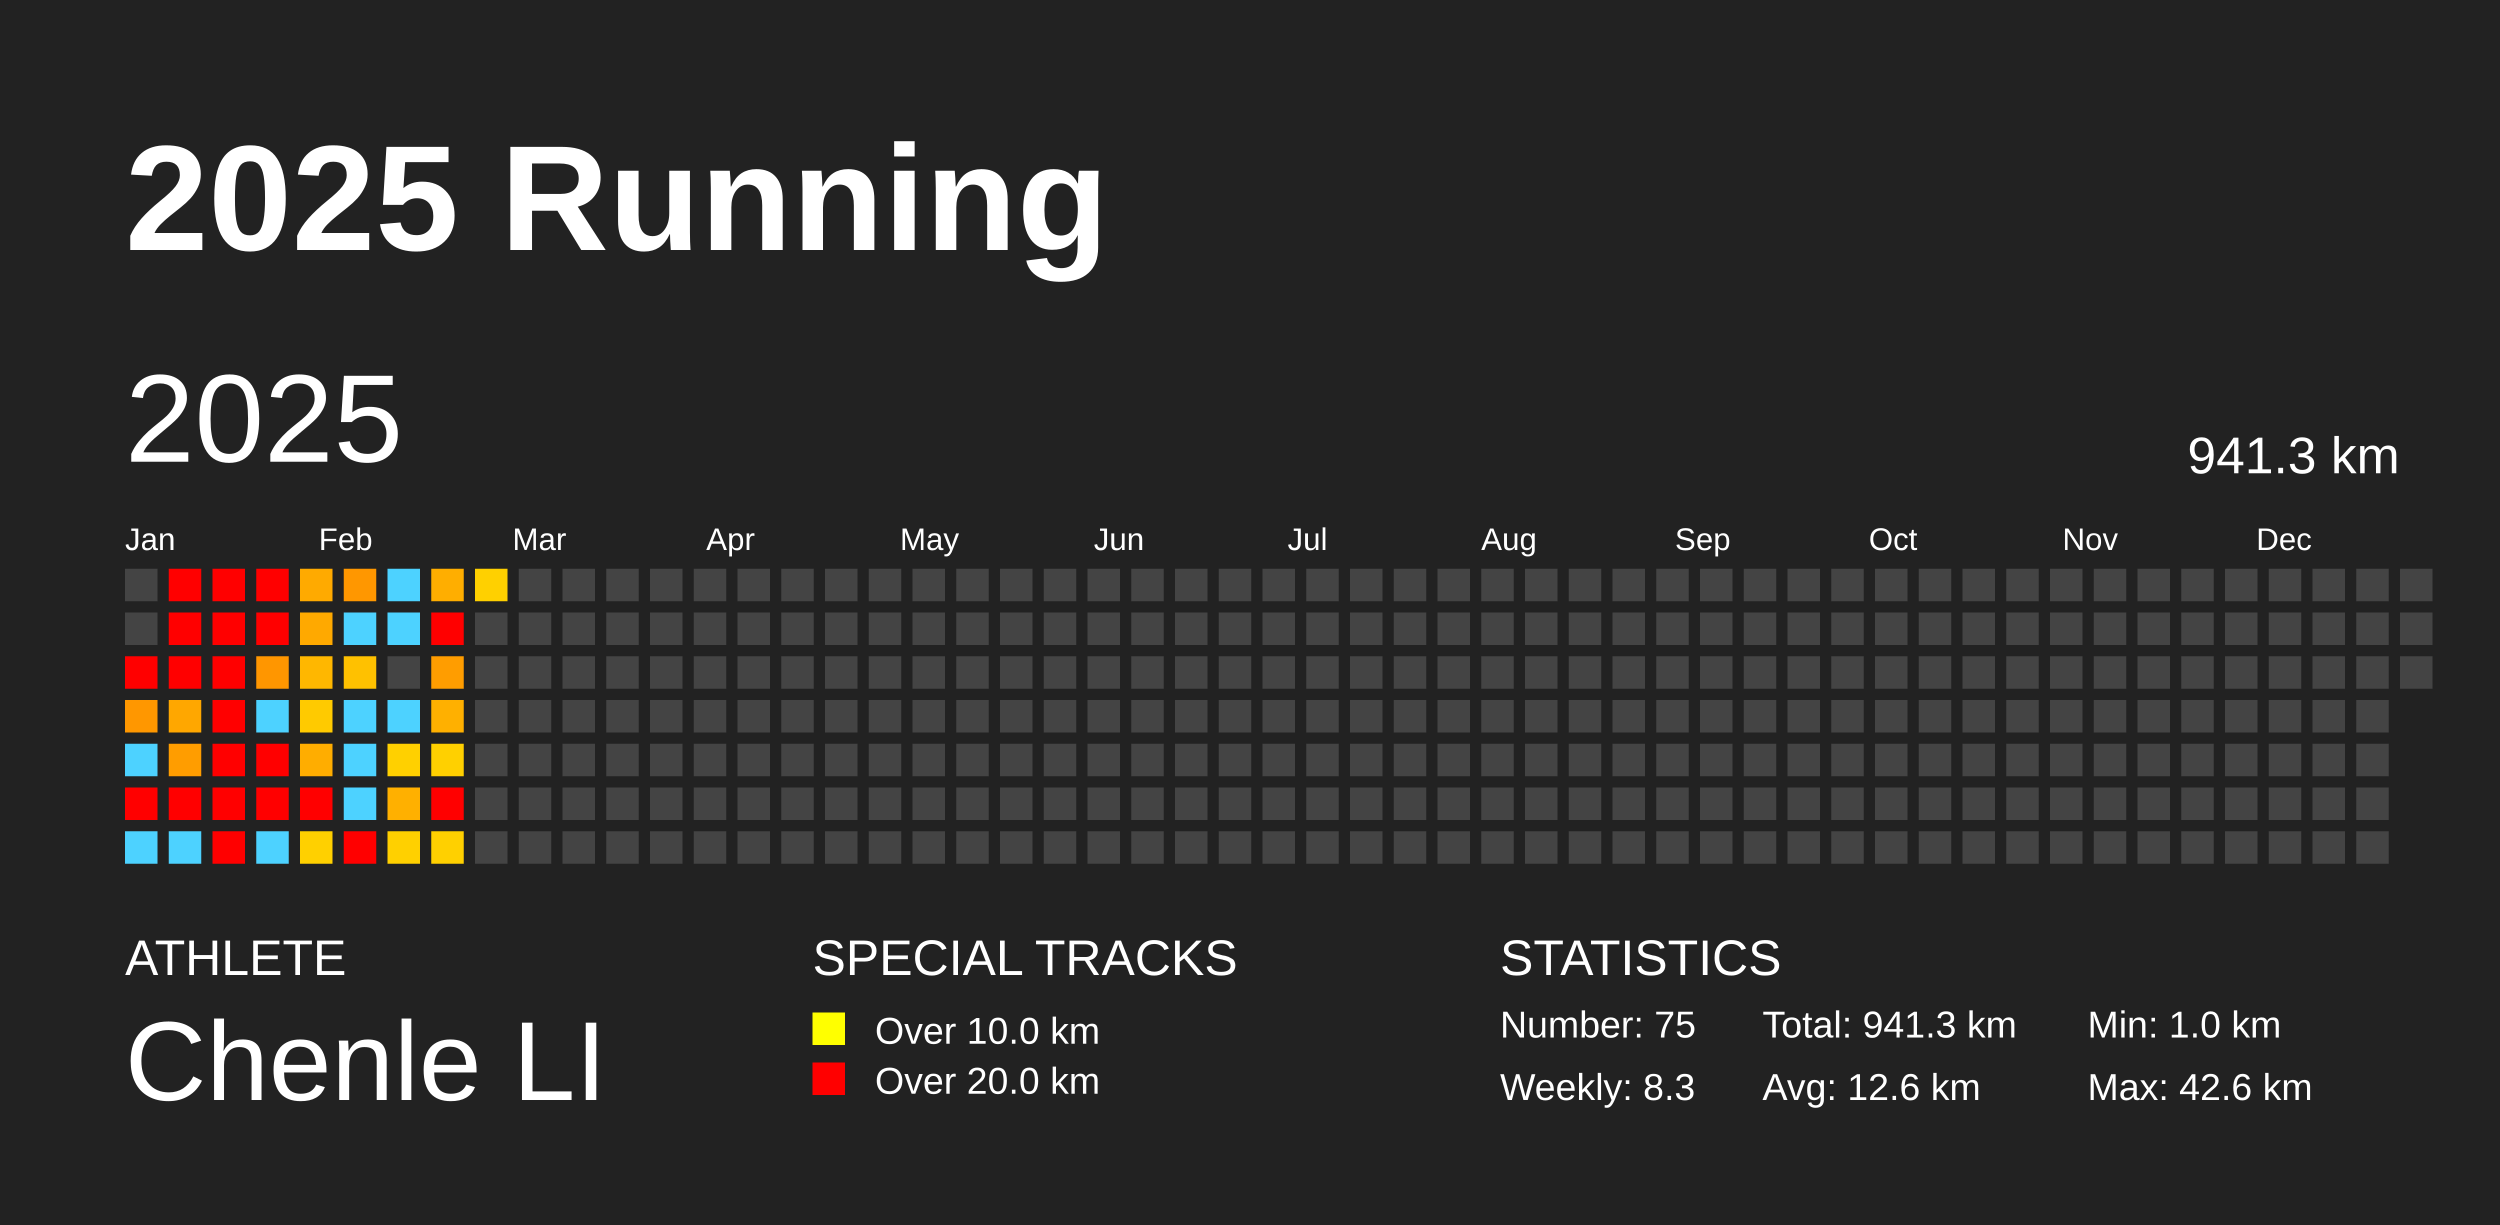
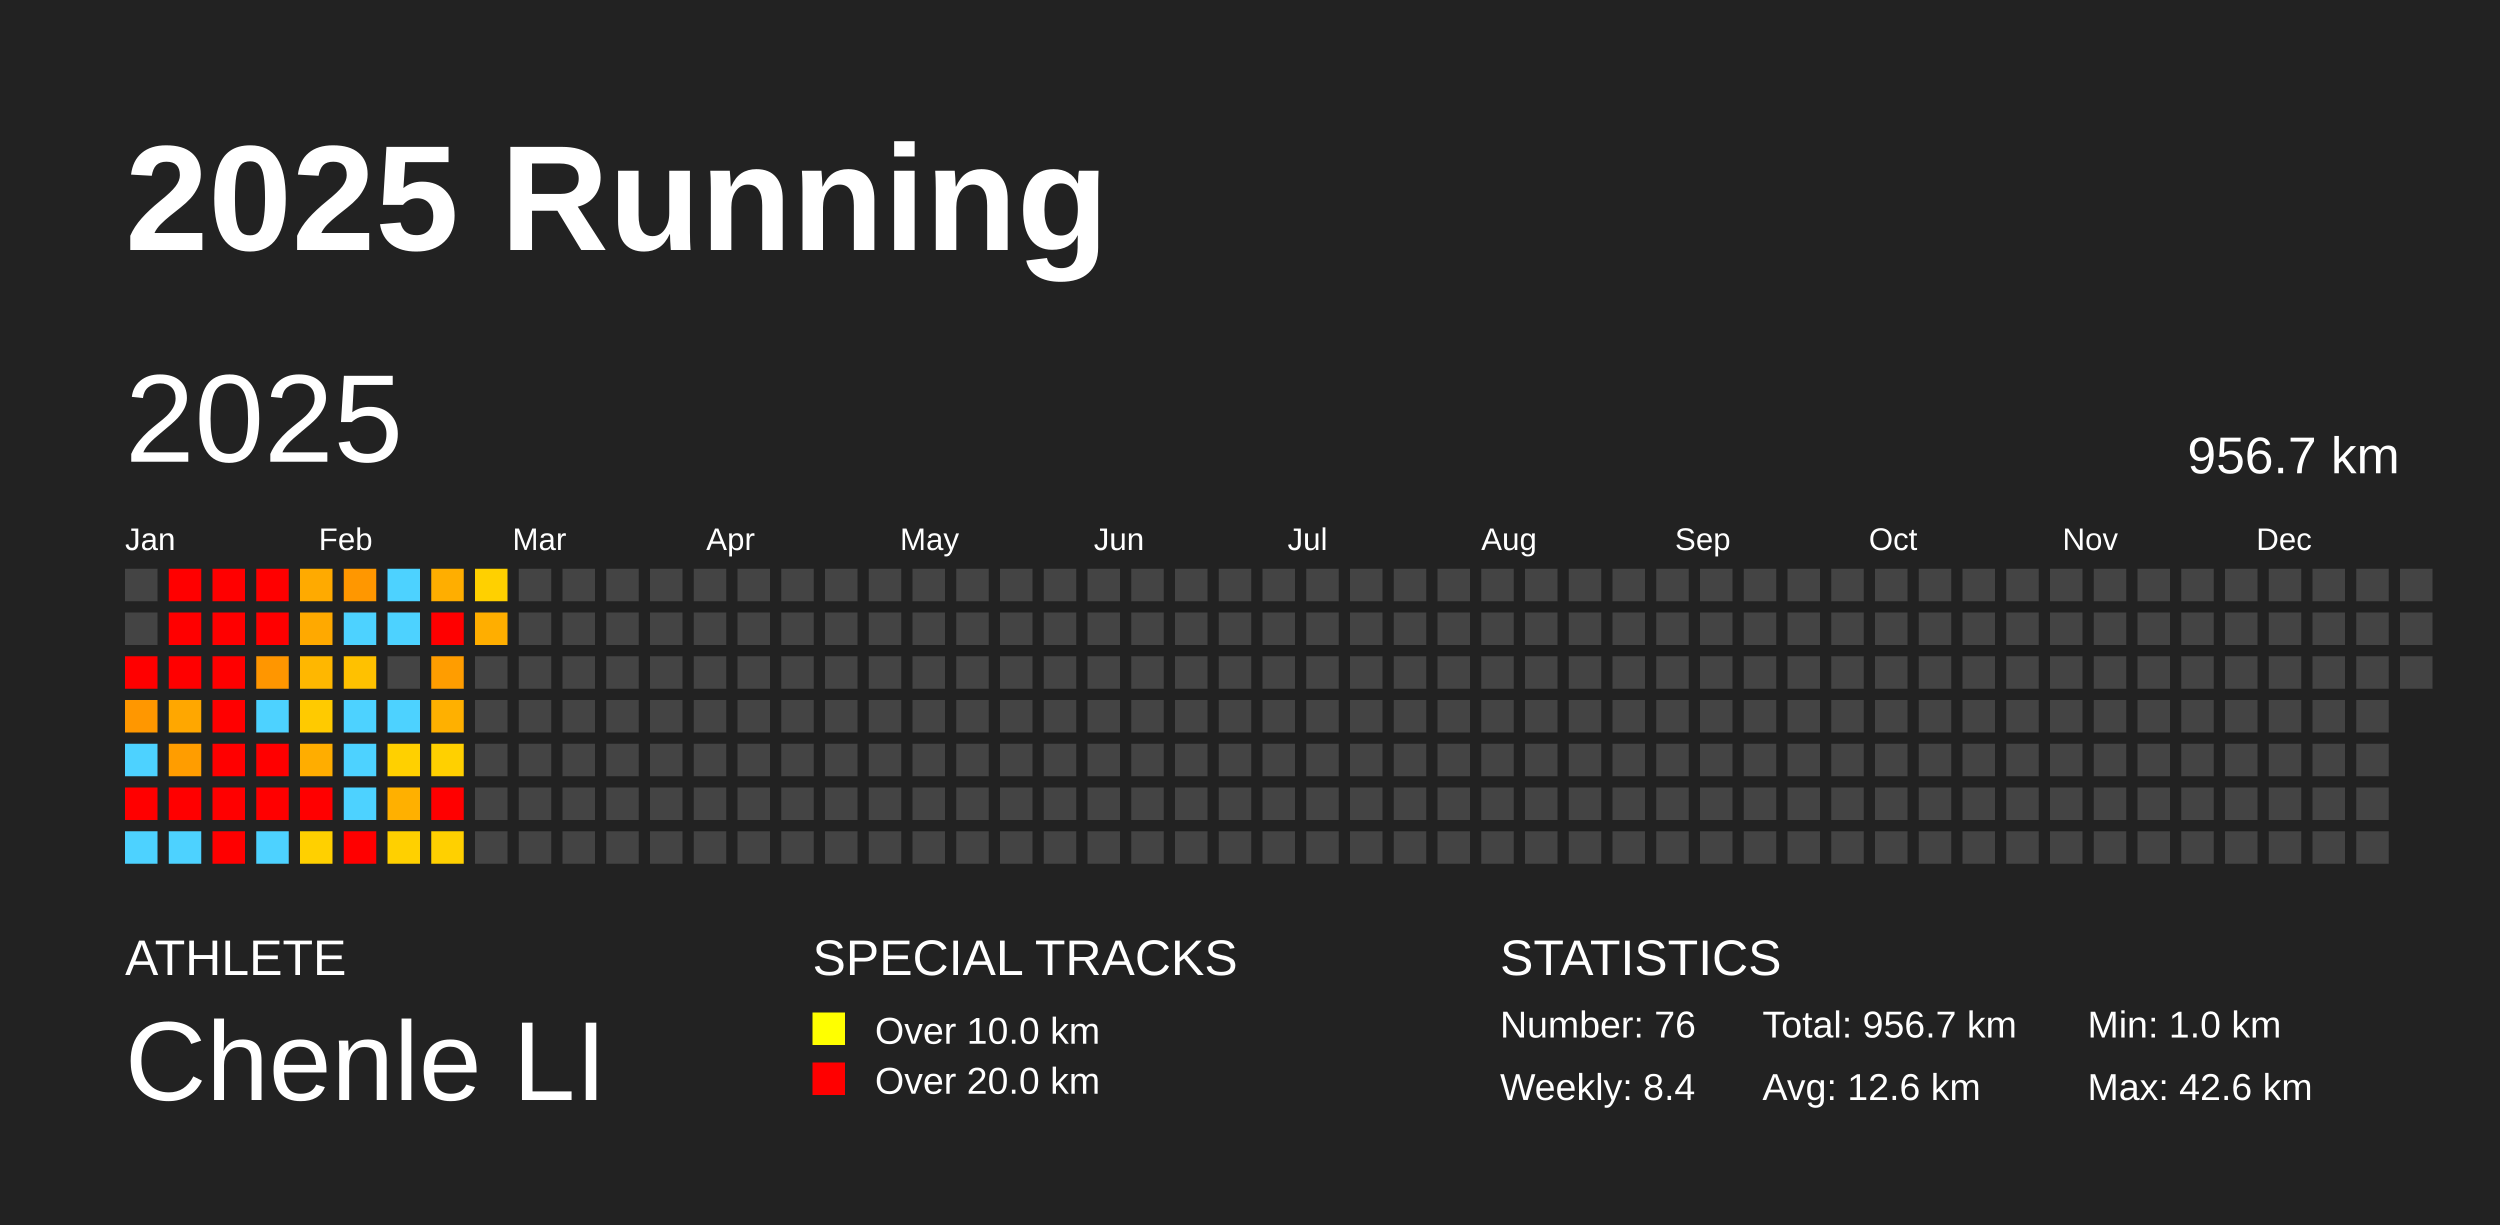
<svg xmlns="http://www.w3.org/2000/svg" baseProfile="full" height="98mm" version="1.1" viewBox="0,0,200,98" width="200mm">
  <defs />
  <rect fill="#222222" height="98" width="200" x="0" y="0" />
  <text fill="#FFFFFF" style="font-size:12px; font-family:Arial; font-weight:bold;" x="10" y="20">2025 Running</text>
  <text fill="#FFFFFF" style="font-size:4px; font-family:Arial" x="10" y="78">ATHLETE</text>
  <text fill="#FFFFFF" style="font-size:9px; font-family:Arial" x="10" y="88">Chenle LI</text>
  <text fill="#FFFFFF" style="font-size:4px; font-family:Arial" x="65" y="78">SPECIAL TRACKS</text>
  <rect fill="yellow" height="2.6" width="2.6" x="65" y="81" />
  <text fill="#FFFFFF" style="font-size:3px; font-family:Arial" x="70" y="83.5">Over 10.0 km</text>
  <rect fill="red" height="2.6" width="2.6" x="65" y="85" />
  <text fill="#FFFFFF" style="font-size:3px; font-family:Arial" x="70" y="87.5">Over 20.0 km</text>
  <text fill="#FFFFFF" style="font-size:4px; font-family:Arial" x="120" y="78">STATISTICS</text>
-   <text fill="#FFFFFF" style="font-size:3px; font-family:Arial" x="120" y="83">Number: 75</text>
-   <text fill="#FFFFFF" style="font-size:3px; font-family:Arial" x="120" y="88">Weekly: 8.3</text>
-   <text fill="#FFFFFF" style="font-size:3px; font-family:Arial" x="141" y="83">Total: 941.3 km</text>
+   <text fill="#FFFFFF" style="font-size:3px; font-family:Arial" x="120" y="83">Number: 76</text>
+   <text fill="#FFFFFF" style="font-size:3px; font-family:Arial" x="120" y="88">Weekly: 8.4</text>
+   <text fill="#FFFFFF" style="font-size:3px; font-family:Arial" x="141" y="83">Total: 956.7 km</text>
  <text fill="#FFFFFF" style="font-size:3px; font-family:Arial" x="141" y="88">Avg: 12.6 km</text>
  <text fill="#FFFFFF" style="font-size:3px; font-family:Arial" x="167" y="83">Min: 1.0 km</text>
  <text fill="#FFFFFF" style="font-size:3px; font-family:Arial" x="167" y="88">Max: 42.6 km</text>
  <text dominant-baseline="hanging" fill="#FFFFFF" style="font-size:10.0px; font-family:Arial;" x="10" y="30">2025</text>
-   <text dominant-baseline="hanging" fill="#FFFFFF" style="font-size:4.125px; font-family:Arial;" x="175" y="35">941.3 km</text>
+   <text dominant-baseline="hanging" fill="#FFFFFF" style="font-size:4.125px; font-family:Arial;" x="175" y="35">956.7 km</text>
  <text fill="#FFFFFF" style="font-size:2.5px; font-family:Arial" x="10.0" y="44">Jan</text>
  <text fill="#FFFFFF" style="font-size:2.5px; font-family:Arial" x="25.5" y="44">Feb</text>
  <text fill="#FFFFFF" style="font-size:2.5px; font-family:Arial" x="41.0" y="44">Mar</text>
  <text fill="#FFFFFF" style="font-size:2.5px; font-family:Arial" x="56.5" y="44">Apr</text>
  <text fill="#FFFFFF" style="font-size:2.5px; font-family:Arial" x="72.0" y="44">May</text>
  <text fill="#FFFFFF" style="font-size:2.5px; font-family:Arial" x="87.5" y="44">Jun</text>
  <text fill="#FFFFFF" style="font-size:2.5px; font-family:Arial" x="103.0" y="44">Jul</text>
  <text fill="#FFFFFF" style="font-size:2.5px; font-family:Arial" x="118.5" y="44">Aug</text>
  <text fill="#FFFFFF" style="font-size:2.5px; font-family:Arial" x="134.0" y="44">Sep</text>
  <text fill="#FFFFFF" style="font-size:2.5px; font-family:Arial" x="149.5" y="44">Oct</text>
  <text fill="#FFFFFF" style="font-size:2.5px; font-family:Arial" x="165.0" y="44">Nov</text>
  <text fill="#FFFFFF" style="font-size:2.5px; font-family:Arial" x="180.5" y="44">Dec</text>
  <rect fill="#444444" height="2.6" width="2.6" x="10.0" y="45.5" />
  <rect fill="#444444" height="2.6" width="2.6" x="10.0" y="49.0" />
  <rect fill="red" height="2.6" width="2.6" x="10.0" y="52.5" />
  <rect fill="#ff9700" height="2.6" width="2.6" x="10.0" y="56.0" />
  <rect fill="#4dd2ff" height="2.6" width="2.6" x="10.0" y="59.5" />
  <rect fill="red" height="2.6" width="2.6" x="10.0" y="63.0" />
  <rect fill="#4dd2ff" height="2.6" width="2.6" x="10.0" y="66.5" />
  <rect fill="red" height="2.6" width="2.6" x="13.5" y="45.5" />
  <rect fill="red" height="2.6" width="2.6" x="13.5" y="49.0" />
  <rect fill="red" height="2.6" width="2.6" x="13.5" y="52.5" />
  <rect fill="#ffa700" height="2.6" width="2.6" x="13.5" y="56.0" />
  <rect fill="#ff9d00" height="2.6" width="2.6" x="13.5" y="59.5" />
  <rect fill="red" height="2.6" width="2.6" x="13.5" y="63.0" />
  <rect fill="#4dd2ff" height="2.6" width="2.6" x="13.5" y="66.5" />
  <rect fill="red" height="2.6" width="2.6" x="17.0" y="45.5" />
  <rect fill="red" height="2.6" width="2.6" x="17.0" y="49.0" />
  <rect fill="red" height="2.6" width="2.6" x="17.0" y="52.5" />
  <rect fill="red" height="2.6" width="2.6" x="17.0" y="56.0" />
  <rect fill="red" height="2.6" width="2.6" x="17.0" y="59.5" />
  <rect fill="red" height="2.6" width="2.6" x="17.0" y="63.0" />
  <rect fill="red" height="2.6" width="2.6" x="17.0" y="66.5" />
  <rect fill="red" height="2.6" width="2.6" x="20.5" y="45.5" />
  <rect fill="red" height="2.6" width="2.6" x="20.5" y="49.0" />
  <rect fill="#ff9600" height="2.6" width="2.6" x="20.5" y="52.5" />
  <rect fill="#4dd2ff" height="2.6" width="2.6" x="20.5" y="56.0" />
  <rect fill="red" height="2.6" width="2.6" x="20.5" y="59.5" />
  <rect fill="red" height="2.6" width="2.6" x="20.5" y="63.0" />
  <rect fill="#4dd2ff" height="2.6" width="2.6" x="20.5" y="66.5" />
  <rect fill="#ffaa00" height="2.6" width="2.6" x="24.0" y="45.5" />
  <rect fill="#ffa900" height="2.6" width="2.6" x="24.0" y="49.0" />
  <rect fill="#ffb700" height="2.6" width="2.6" x="24.0" y="52.5" />
  <rect fill="#ffca00" height="2.6" width="2.6" x="24.0" y="56.0" />
  <rect fill="#ffad00" height="2.6" width="2.6" x="24.0" y="59.5" />
  <rect fill="red" height="2.6" width="2.6" x="24.0" y="63.0" />
  <rect fill="#ffd000" height="2.6" width="2.6" x="24.0" y="66.5" />
  <rect fill="#ff9700" height="2.6" width="2.6" x="27.5" y="45.5" />
  <rect fill="#4dd2ff" height="2.6" width="2.6" x="27.5" y="49.0" />
  <rect fill="#ffc100" height="2.6" width="2.6" x="27.5" y="52.5" />
  <rect fill="#4dd2ff" height="2.6" width="2.6" x="27.5" y="56.0" />
  <rect fill="#4dd2ff" height="2.6" width="2.6" x="27.5" y="59.5" />
  <rect fill="#4dd2ff" height="2.6" width="2.6" x="27.5" y="63.0" />
  <rect fill="red" height="2.6" width="2.6" x="27.5" y="66.5" />
  <rect fill="#4dd2ff" height="2.6" width="2.6" x="31.0" y="45.5" />
  <rect fill="#4dd2ff" height="2.6" width="2.6" x="31.0" y="49.0" />
  <rect fill="#444444" height="2.6" width="2.6" x="31.0" y="52.5" />
  <rect fill="#4dd2ff" height="2.6" width="2.6" x="31.0" y="56.0" />
  <rect fill="#ffd000" height="2.6" width="2.6" x="31.0" y="59.5" />
  <rect fill="#ffb000" height="2.6" width="2.6" x="31.0" y="63.0" />
  <rect fill="#ffd000" height="2.6" width="2.6" x="31.0" y="66.5" />
  <rect fill="#ffae00" height="2.6" width="2.6" x="34.5" y="45.5" />
  <rect fill="red" height="2.6" width="2.6" x="34.5" y="49.0" />
  <rect fill="#ff9d00" height="2.6" width="2.6" x="34.5" y="52.5" />
  <rect fill="#ffb000" height="2.6" width="2.6" x="34.5" y="56.0" />
  <rect fill="#ffd000" height="2.6" width="2.6" x="34.5" y="59.5" />
  <rect fill="red" height="2.6" width="2.6" x="34.5" y="63.0" />
  <rect fill="#ffd000" height="2.6" width="2.6" x="34.5" y="66.5" />
  <rect fill="#ffd000" height="2.6" width="2.6" x="38.0" y="45.5" />
-   <rect fill="#444444" height="2.6" width="2.6" x="38.0" y="49.0" />
+   <rect fill="#ffae00" height="2.6" width="2.6" x="38.0" y="49.0" />
  <rect fill="#444444" height="2.6" width="2.6" x="38.0" y="52.5" />
  <rect fill="#444444" height="2.6" width="2.6" x="38.0" y="56.0" />
  <rect fill="#444444" height="2.6" width="2.6" x="38.0" y="59.5" />
  <rect fill="#444444" height="2.6" width="2.6" x="38.0" y="63.0" />
  <rect fill="#444444" height="2.6" width="2.6" x="38.0" y="66.5" />
  <rect fill="#444444" height="2.6" width="2.6" x="41.5" y="45.5" />
  <rect fill="#444444" height="2.6" width="2.6" x="41.5" y="49.0" />
  <rect fill="#444444" height="2.6" width="2.6" x="41.5" y="52.5" />
  <rect fill="#444444" height="2.6" width="2.6" x="41.5" y="56.0" />
  <rect fill="#444444" height="2.6" width="2.6" x="41.5" y="59.5" />
  <rect fill="#444444" height="2.6" width="2.6" x="41.5" y="63.0" />
  <rect fill="#444444" height="2.6" width="2.6" x="41.5" y="66.5" />
  <rect fill="#444444" height="2.6" width="2.6" x="45.0" y="45.5" />
  <rect fill="#444444" height="2.6" width="2.6" x="45.0" y="49.0" />
  <rect fill="#444444" height="2.6" width="2.6" x="45.0" y="52.5" />
  <rect fill="#444444" height="2.6" width="2.6" x="45.0" y="56.0" />
  <rect fill="#444444" height="2.6" width="2.6" x="45.0" y="59.5" />
  <rect fill="#444444" height="2.6" width="2.6" x="45.0" y="63.0" />
  <rect fill="#444444" height="2.6" width="2.6" x="45.0" y="66.5" />
  <rect fill="#444444" height="2.6" width="2.6" x="48.5" y="45.5" />
  <rect fill="#444444" height="2.6" width="2.6" x="48.5" y="49.0" />
  <rect fill="#444444" height="2.6" width="2.6" x="48.5" y="52.5" />
  <rect fill="#444444" height="2.6" width="2.6" x="48.5" y="56.0" />
  <rect fill="#444444" height="2.6" width="2.6" x="48.5" y="59.5" />
  <rect fill="#444444" height="2.6" width="2.6" x="48.5" y="63.0" />
  <rect fill="#444444" height="2.6" width="2.6" x="48.5" y="66.5" />
  <rect fill="#444444" height="2.6" width="2.6" x="52.0" y="45.5" />
  <rect fill="#444444" height="2.6" width="2.6" x="52.0" y="49.0" />
  <rect fill="#444444" height="2.6" width="2.6" x="52.0" y="52.5" />
  <rect fill="#444444" height="2.6" width="2.6" x="52.0" y="56.0" />
  <rect fill="#444444" height="2.6" width="2.6" x="52.0" y="59.5" />
  <rect fill="#444444" height="2.6" width="2.6" x="52.0" y="63.0" />
  <rect fill="#444444" height="2.6" width="2.6" x="52.0" y="66.5" />
  <rect fill="#444444" height="2.6" width="2.6" x="55.5" y="45.5" />
  <rect fill="#444444" height="2.6" width="2.6" x="55.5" y="49.0" />
  <rect fill="#444444" height="2.6" width="2.6" x="55.5" y="52.5" />
  <rect fill="#444444" height="2.6" width="2.6" x="55.5" y="56.0" />
  <rect fill="#444444" height="2.6" width="2.6" x="55.5" y="59.5" />
  <rect fill="#444444" height="2.6" width="2.6" x="55.5" y="63.0" />
  <rect fill="#444444" height="2.6" width="2.6" x="55.5" y="66.5" />
  <rect fill="#444444" height="2.6" width="2.6" x="59.0" y="45.5" />
  <rect fill="#444444" height="2.6" width="2.6" x="59.0" y="49.0" />
  <rect fill="#444444" height="2.6" width="2.6" x="59.0" y="52.5" />
  <rect fill="#444444" height="2.6" width="2.6" x="59.0" y="56.0" />
  <rect fill="#444444" height="2.6" width="2.6" x="59.0" y="59.5" />
  <rect fill="#444444" height="2.6" width="2.6" x="59.0" y="63.0" />
  <rect fill="#444444" height="2.6" width="2.6" x="59.0" y="66.5" />
  <rect fill="#444444" height="2.6" width="2.6" x="62.5" y="45.5" />
  <rect fill="#444444" height="2.6" width="2.6" x="62.5" y="49.0" />
  <rect fill="#444444" height="2.6" width="2.6" x="62.5" y="52.5" />
  <rect fill="#444444" height="2.6" width="2.6" x="62.5" y="56.0" />
  <rect fill="#444444" height="2.6" width="2.6" x="62.5" y="59.5" />
  <rect fill="#444444" height="2.6" width="2.6" x="62.5" y="63.0" />
  <rect fill="#444444" height="2.6" width="2.6" x="62.5" y="66.5" />
  <rect fill="#444444" height="2.6" width="2.6" x="66.0" y="45.5" />
  <rect fill="#444444" height="2.6" width="2.6" x="66.0" y="49.0" />
  <rect fill="#444444" height="2.6" width="2.6" x="66.0" y="52.5" />
  <rect fill="#444444" height="2.6" width="2.6" x="66.0" y="56.0" />
  <rect fill="#444444" height="2.6" width="2.6" x="66.0" y="59.5" />
  <rect fill="#444444" height="2.6" width="2.6" x="66.0" y="63.0" />
  <rect fill="#444444" height="2.6" width="2.6" x="66.0" y="66.5" />
  <rect fill="#444444" height="2.6" width="2.6" x="69.5" y="45.5" />
  <rect fill="#444444" height="2.6" width="2.6" x="69.5" y="49.0" />
  <rect fill="#444444" height="2.6" width="2.6" x="69.5" y="52.5" />
  <rect fill="#444444" height="2.6" width="2.6" x="69.5" y="56.0" />
  <rect fill="#444444" height="2.6" width="2.6" x="69.5" y="59.5" />
  <rect fill="#444444" height="2.6" width="2.6" x="69.5" y="63.0" />
  <rect fill="#444444" height="2.6" width="2.6" x="69.5" y="66.5" />
  <rect fill="#444444" height="2.6" width="2.6" x="73.0" y="45.5" />
  <rect fill="#444444" height="2.6" width="2.6" x="73.0" y="49.0" />
  <rect fill="#444444" height="2.6" width="2.6" x="73.0" y="52.5" />
  <rect fill="#444444" height="2.6" width="2.6" x="73.0" y="56.0" />
  <rect fill="#444444" height="2.6" width="2.6" x="73.0" y="59.5" />
  <rect fill="#444444" height="2.6" width="2.6" x="73.0" y="63.0" />
  <rect fill="#444444" height="2.6" width="2.6" x="73.0" y="66.5" />
  <rect fill="#444444" height="2.6" width="2.6" x="76.5" y="45.5" />
  <rect fill="#444444" height="2.6" width="2.6" x="76.5" y="49.0" />
  <rect fill="#444444" height="2.6" width="2.6" x="76.5" y="52.5" />
  <rect fill="#444444" height="2.6" width="2.6" x="76.5" y="56.0" />
  <rect fill="#444444" height="2.6" width="2.6" x="76.5" y="59.5" />
  <rect fill="#444444" height="2.6" width="2.6" x="76.5" y="63.0" />
  <rect fill="#444444" height="2.6" width="2.6" x="76.5" y="66.5" />
  <rect fill="#444444" height="2.6" width="2.6" x="80.0" y="45.5" />
  <rect fill="#444444" height="2.6" width="2.6" x="80.0" y="49.0" />
  <rect fill="#444444" height="2.6" width="2.6" x="80.0" y="52.5" />
  <rect fill="#444444" height="2.6" width="2.6" x="80.0" y="56.0" />
  <rect fill="#444444" height="2.6" width="2.6" x="80.0" y="59.5" />
  <rect fill="#444444" height="2.6" width="2.6" x="80.0" y="63.0" />
  <rect fill="#444444" height="2.6" width="2.6" x="80.0" y="66.5" />
  <rect fill="#444444" height="2.6" width="2.6" x="83.5" y="45.5" />
  <rect fill="#444444" height="2.6" width="2.6" x="83.5" y="49.0" />
  <rect fill="#444444" height="2.6" width="2.6" x="83.5" y="52.5" />
  <rect fill="#444444" height="2.6" width="2.6" x="83.5" y="56.0" />
  <rect fill="#444444" height="2.6" width="2.6" x="83.5" y="59.5" />
  <rect fill="#444444" height="2.6" width="2.6" x="83.5" y="63.0" />
  <rect fill="#444444" height="2.6" width="2.6" x="83.5" y="66.5" />
  <rect fill="#444444" height="2.6" width="2.6" x="87.0" y="45.5" />
  <rect fill="#444444" height="2.6" width="2.6" x="87.0" y="49.0" />
  <rect fill="#444444" height="2.6" width="2.6" x="87.0" y="52.5" />
  <rect fill="#444444" height="2.6" width="2.6" x="87.0" y="56.0" />
  <rect fill="#444444" height="2.6" width="2.6" x="87.0" y="59.5" />
  <rect fill="#444444" height="2.6" width="2.6" x="87.0" y="63.0" />
  <rect fill="#444444" height="2.6" width="2.6" x="87.0" y="66.5" />
  <rect fill="#444444" height="2.6" width="2.6" x="90.5" y="45.5" />
  <rect fill="#444444" height="2.6" width="2.6" x="90.5" y="49.0" />
  <rect fill="#444444" height="2.6" width="2.6" x="90.5" y="52.5" />
  <rect fill="#444444" height="2.6" width="2.6" x="90.5" y="56.0" />
  <rect fill="#444444" height="2.6" width="2.6" x="90.5" y="59.5" />
  <rect fill="#444444" height="2.6" width="2.6" x="90.5" y="63.0" />
  <rect fill="#444444" height="2.6" width="2.6" x="90.5" y="66.5" />
  <rect fill="#444444" height="2.6" width="2.6" x="94.0" y="45.5" />
  <rect fill="#444444" height="2.6" width="2.6" x="94.0" y="49.0" />
  <rect fill="#444444" height="2.6" width="2.6" x="94.0" y="52.5" />
  <rect fill="#444444" height="2.6" width="2.6" x="94.0" y="56.0" />
  <rect fill="#444444" height="2.6" width="2.6" x="94.0" y="59.5" />
  <rect fill="#444444" height="2.6" width="2.6" x="94.0" y="63.0" />
  <rect fill="#444444" height="2.6" width="2.6" x="94.0" y="66.5" />
  <rect fill="#444444" height="2.6" width="2.6" x="97.5" y="45.5" />
  <rect fill="#444444" height="2.6" width="2.6" x="97.5" y="49.0" />
  <rect fill="#444444" height="2.6" width="2.6" x="97.5" y="52.5" />
  <rect fill="#444444" height="2.6" width="2.6" x="97.5" y="56.0" />
  <rect fill="#444444" height="2.6" width="2.6" x="97.5" y="59.5" />
  <rect fill="#444444" height="2.6" width="2.6" x="97.5" y="63.0" />
  <rect fill="#444444" height="2.6" width="2.6" x="97.5" y="66.5" />
  <rect fill="#444444" height="2.6" width="2.6" x="101.0" y="45.5" />
  <rect fill="#444444" height="2.6" width="2.6" x="101.0" y="49.0" />
  <rect fill="#444444" height="2.6" width="2.6" x="101.0" y="52.5" />
  <rect fill="#444444" height="2.6" width="2.6" x="101.0" y="56.0" />
  <rect fill="#444444" height="2.6" width="2.6" x="101.0" y="59.5" />
  <rect fill="#444444" height="2.6" width="2.6" x="101.0" y="63.0" />
  <rect fill="#444444" height="2.6" width="2.6" x="101.0" y="66.5" />
  <rect fill="#444444" height="2.6" width="2.6" x="104.5" y="45.5" />
  <rect fill="#444444" height="2.6" width="2.6" x="104.5" y="49.0" />
  <rect fill="#444444" height="2.6" width="2.6" x="104.5" y="52.5" />
  <rect fill="#444444" height="2.6" width="2.6" x="104.5" y="56.0" />
  <rect fill="#444444" height="2.6" width="2.6" x="104.5" y="59.5" />
  <rect fill="#444444" height="2.6" width="2.6" x="104.5" y="63.0" />
  <rect fill="#444444" height="2.6" width="2.6" x="104.5" y="66.5" />
  <rect fill="#444444" height="2.6" width="2.6" x="108.0" y="45.5" />
  <rect fill="#444444" height="2.6" width="2.6" x="108.0" y="49.0" />
  <rect fill="#444444" height="2.6" width="2.6" x="108.0" y="52.5" />
  <rect fill="#444444" height="2.6" width="2.6" x="108.0" y="56.0" />
  <rect fill="#444444" height="2.6" width="2.6" x="108.0" y="59.5" />
  <rect fill="#444444" height="2.6" width="2.6" x="108.0" y="63.0" />
  <rect fill="#444444" height="2.6" width="2.6" x="108.0" y="66.5" />
  <rect fill="#444444" height="2.6" width="2.6" x="111.5" y="45.5" />
  <rect fill="#444444" height="2.6" width="2.6" x="111.5" y="49.0" />
  <rect fill="#444444" height="2.6" width="2.6" x="111.5" y="52.5" />
  <rect fill="#444444" height="2.6" width="2.6" x="111.5" y="56.0" />
  <rect fill="#444444" height="2.6" width="2.6" x="111.5" y="59.5" />
  <rect fill="#444444" height="2.6" width="2.6" x="111.5" y="63.0" />
  <rect fill="#444444" height="2.6" width="2.6" x="111.5" y="66.5" />
  <rect fill="#444444" height="2.6" width="2.6" x="115.0" y="45.5" />
  <rect fill="#444444" height="2.6" width="2.6" x="115.0" y="49.0" />
  <rect fill="#444444" height="2.6" width="2.6" x="115.0" y="52.5" />
  <rect fill="#444444" height="2.6" width="2.6" x="115.0" y="56.0" />
  <rect fill="#444444" height="2.6" width="2.6" x="115.0" y="59.5" />
  <rect fill="#444444" height="2.6" width="2.6" x="115.0" y="63.0" />
  <rect fill="#444444" height="2.6" width="2.6" x="115.0" y="66.5" />
  <rect fill="#444444" height="2.6" width="2.6" x="118.5" y="45.5" />
  <rect fill="#444444" height="2.6" width="2.6" x="118.5" y="49.0" />
  <rect fill="#444444" height="2.6" width="2.6" x="118.5" y="52.5" />
  <rect fill="#444444" height="2.6" width="2.6" x="118.5" y="56.0" />
  <rect fill="#444444" height="2.6" width="2.6" x="118.5" y="59.5" />
  <rect fill="#444444" height="2.6" width="2.6" x="118.5" y="63.0" />
  <rect fill="#444444" height="2.6" width="2.6" x="118.5" y="66.5" />
  <rect fill="#444444" height="2.6" width="2.6" x="122.0" y="45.5" />
  <rect fill="#444444" height="2.6" width="2.6" x="122.0" y="49.0" />
  <rect fill="#444444" height="2.6" width="2.6" x="122.0" y="52.5" />
  <rect fill="#444444" height="2.6" width="2.6" x="122.0" y="56.0" />
  <rect fill="#444444" height="2.6" width="2.6" x="122.0" y="59.5" />
  <rect fill="#444444" height="2.6" width="2.6" x="122.0" y="63.0" />
  <rect fill="#444444" height="2.6" width="2.6" x="122.0" y="66.5" />
  <rect fill="#444444" height="2.6" width="2.6" x="125.5" y="45.5" />
  <rect fill="#444444" height="2.6" width="2.6" x="125.5" y="49.0" />
  <rect fill="#444444" height="2.6" width="2.6" x="125.5" y="52.5" />
  <rect fill="#444444" height="2.6" width="2.6" x="125.5" y="56.0" />
  <rect fill="#444444" height="2.6" width="2.6" x="125.5" y="59.5" />
  <rect fill="#444444" height="2.6" width="2.6" x="125.5" y="63.0" />
  <rect fill="#444444" height="2.6" width="2.6" x="125.5" y="66.5" />
  <rect fill="#444444" height="2.6" width="2.6" x="129.0" y="45.5" />
  <rect fill="#444444" height="2.6" width="2.6" x="129.0" y="49.0" />
  <rect fill="#444444" height="2.6" width="2.6" x="129.0" y="52.5" />
  <rect fill="#444444" height="2.6" width="2.6" x="129.0" y="56.0" />
  <rect fill="#444444" height="2.6" width="2.6" x="129.0" y="59.5" />
  <rect fill="#444444" height="2.6" width="2.6" x="129.0" y="63.0" />
  <rect fill="#444444" height="2.6" width="2.6" x="129.0" y="66.5" />
  <rect fill="#444444" height="2.6" width="2.6" x="132.5" y="45.5" />
  <rect fill="#444444" height="2.6" width="2.6" x="132.5" y="49.0" />
  <rect fill="#444444" height="2.6" width="2.6" x="132.5" y="52.5" />
  <rect fill="#444444" height="2.6" width="2.6" x="132.5" y="56.0" />
  <rect fill="#444444" height="2.6" width="2.6" x="132.5" y="59.5" />
  <rect fill="#444444" height="2.6" width="2.6" x="132.5" y="63.0" />
  <rect fill="#444444" height="2.6" width="2.6" x="132.5" y="66.5" />
  <rect fill="#444444" height="2.6" width="2.6" x="136.0" y="45.5" />
  <rect fill="#444444" height="2.6" width="2.6" x="136.0" y="49.0" />
  <rect fill="#444444" height="2.6" width="2.6" x="136.0" y="52.5" />
  <rect fill="#444444" height="2.6" width="2.6" x="136.0" y="56.0" />
  <rect fill="#444444" height="2.6" width="2.6" x="136.0" y="59.5" />
  <rect fill="#444444" height="2.6" width="2.6" x="136.0" y="63.0" />
  <rect fill="#444444" height="2.6" width="2.6" x="136.0" y="66.5" />
  <rect fill="#444444" height="2.6" width="2.6" x="139.5" y="45.5" />
  <rect fill="#444444" height="2.6" width="2.6" x="139.5" y="49.0" />
  <rect fill="#444444" height="2.6" width="2.6" x="139.5" y="52.5" />
  <rect fill="#444444" height="2.6" width="2.6" x="139.5" y="56.0" />
  <rect fill="#444444" height="2.6" width="2.6" x="139.5" y="59.5" />
  <rect fill="#444444" height="2.6" width="2.6" x="139.5" y="63.0" />
  <rect fill="#444444" height="2.6" width="2.6" x="139.5" y="66.5" />
  <rect fill="#444444" height="2.6" width="2.6" x="143.0" y="45.5" />
  <rect fill="#444444" height="2.6" width="2.6" x="143.0" y="49.0" />
  <rect fill="#444444" height="2.6" width="2.6" x="143.0" y="52.5" />
  <rect fill="#444444" height="2.6" width="2.6" x="143.0" y="56.0" />
  <rect fill="#444444" height="2.6" width="2.6" x="143.0" y="59.5" />
  <rect fill="#444444" height="2.6" width="2.6" x="143.0" y="63.0" />
  <rect fill="#444444" height="2.6" width="2.6" x="143.0" y="66.5" />
  <rect fill="#444444" height="2.6" width="2.6" x="146.5" y="45.5" />
  <rect fill="#444444" height="2.6" width="2.6" x="146.5" y="49.0" />
  <rect fill="#444444" height="2.6" width="2.6" x="146.5" y="52.5" />
  <rect fill="#444444" height="2.6" width="2.6" x="146.5" y="56.0" />
  <rect fill="#444444" height="2.6" width="2.6" x="146.5" y="59.5" />
  <rect fill="#444444" height="2.6" width="2.6" x="146.5" y="63.0" />
  <rect fill="#444444" height="2.6" width="2.6" x="146.5" y="66.5" />
  <rect fill="#444444" height="2.6" width="2.6" x="150.0" y="45.5" />
  <rect fill="#444444" height="2.6" width="2.6" x="150.0" y="49.0" />
  <rect fill="#444444" height="2.6" width="2.6" x="150.0" y="52.5" />
  <rect fill="#444444" height="2.6" width="2.6" x="150.0" y="56.0" />
  <rect fill="#444444" height="2.6" width="2.6" x="150.0" y="59.5" />
  <rect fill="#444444" height="2.6" width="2.6" x="150.0" y="63.0" />
  <rect fill="#444444" height="2.6" width="2.6" x="150.0" y="66.5" />
  <rect fill="#444444" height="2.6" width="2.6" x="153.5" y="45.5" />
  <rect fill="#444444" height="2.6" width="2.6" x="153.5" y="49.0" />
  <rect fill="#444444" height="2.6" width="2.6" x="153.5" y="52.5" />
  <rect fill="#444444" height="2.6" width="2.6" x="153.5" y="56.0" />
  <rect fill="#444444" height="2.6" width="2.6" x="153.5" y="59.5" />
  <rect fill="#444444" height="2.6" width="2.6" x="153.5" y="63.0" />
  <rect fill="#444444" height="2.6" width="2.6" x="153.5" y="66.5" />
  <rect fill="#444444" height="2.6" width="2.6" x="157.0" y="45.5" />
  <rect fill="#444444" height="2.6" width="2.6" x="157.0" y="49.0" />
  <rect fill="#444444" height="2.6" width="2.6" x="157.0" y="52.5" />
  <rect fill="#444444" height="2.6" width="2.6" x="157.0" y="56.0" />
  <rect fill="#444444" height="2.6" width="2.6" x="157.0" y="59.5" />
  <rect fill="#444444" height="2.6" width="2.6" x="157.0" y="63.0" />
  <rect fill="#444444" height="2.6" width="2.6" x="157.0" y="66.5" />
  <rect fill="#444444" height="2.6" width="2.6" x="160.5" y="45.5" />
  <rect fill="#444444" height="2.6" width="2.6" x="160.5" y="49.0" />
  <rect fill="#444444" height="2.6" width="2.6" x="160.5" y="52.5" />
  <rect fill="#444444" height="2.6" width="2.6" x="160.5" y="56.0" />
  <rect fill="#444444" height="2.6" width="2.6" x="160.5" y="59.5" />
  <rect fill="#444444" height="2.6" width="2.6" x="160.5" y="63.0" />
  <rect fill="#444444" height="2.6" width="2.6" x="160.5" y="66.5" />
  <rect fill="#444444" height="2.6" width="2.6" x="164.0" y="45.5" />
  <rect fill="#444444" height="2.6" width="2.6" x="164.0" y="49.0" />
  <rect fill="#444444" height="2.6" width="2.6" x="164.0" y="52.5" />
  <rect fill="#444444" height="2.6" width="2.6" x="164.0" y="56.0" />
  <rect fill="#444444" height="2.6" width="2.6" x="164.0" y="59.5" />
  <rect fill="#444444" height="2.6" width="2.6" x="164.0" y="63.0" />
  <rect fill="#444444" height="2.6" width="2.6" x="164.0" y="66.5" />
  <rect fill="#444444" height="2.6" width="2.6" x="167.5" y="45.5" />
  <rect fill="#444444" height="2.6" width="2.6" x="167.5" y="49.0" />
  <rect fill="#444444" height="2.6" width="2.6" x="167.5" y="52.5" />
  <rect fill="#444444" height="2.6" width="2.6" x="167.5" y="56.0" />
  <rect fill="#444444" height="2.6" width="2.6" x="167.5" y="59.5" />
  <rect fill="#444444" height="2.6" width="2.6" x="167.5" y="63.0" />
  <rect fill="#444444" height="2.6" width="2.6" x="167.5" y="66.5" />
  <rect fill="#444444" height="2.6" width="2.6" x="171.0" y="45.5" />
  <rect fill="#444444" height="2.6" width="2.6" x="171.0" y="49.0" />
  <rect fill="#444444" height="2.6" width="2.6" x="171.0" y="52.5" />
  <rect fill="#444444" height="2.6" width="2.6" x="171.0" y="56.0" />
  <rect fill="#444444" height="2.6" width="2.6" x="171.0" y="59.5" />
  <rect fill="#444444" height="2.6" width="2.6" x="171.0" y="63.0" />
  <rect fill="#444444" height="2.6" width="2.6" x="171.0" y="66.5" />
  <rect fill="#444444" height="2.6" width="2.6" x="174.5" y="45.5" />
  <rect fill="#444444" height="2.6" width="2.6" x="174.5" y="49.0" />
  <rect fill="#444444" height="2.6" width="2.6" x="174.5" y="52.5" />
  <rect fill="#444444" height="2.6" width="2.6" x="174.5" y="56.0" />
  <rect fill="#444444" height="2.6" width="2.6" x="174.5" y="59.5" />
  <rect fill="#444444" height="2.6" width="2.6" x="174.5" y="63.0" />
  <rect fill="#444444" height="2.6" width="2.6" x="174.5" y="66.5" />
  <rect fill="#444444" height="2.6" width="2.6" x="178.0" y="45.5" />
  <rect fill="#444444" height="2.6" width="2.6" x="178.0" y="49.0" />
  <rect fill="#444444" height="2.6" width="2.6" x="178.0" y="52.5" />
  <rect fill="#444444" height="2.6" width="2.6" x="178.0" y="56.0" />
  <rect fill="#444444" height="2.6" width="2.6" x="178.0" y="59.5" />
  <rect fill="#444444" height="2.6" width="2.6" x="178.0" y="63.0" />
  <rect fill="#444444" height="2.6" width="2.6" x="178.0" y="66.5" />
  <rect fill="#444444" height="2.6" width="2.6" x="181.5" y="45.5" />
  <rect fill="#444444" height="2.6" width="2.6" x="181.5" y="49.0" />
  <rect fill="#444444" height="2.6" width="2.6" x="181.5" y="52.5" />
  <rect fill="#444444" height="2.6" width="2.6" x="181.5" y="56.0" />
  <rect fill="#444444" height="2.6" width="2.6" x="181.5" y="59.5" />
  <rect fill="#444444" height="2.6" width="2.6" x="181.5" y="63.0" />
  <rect fill="#444444" height="2.6" width="2.6" x="181.5" y="66.5" />
  <rect fill="#444444" height="2.6" width="2.6" x="185.0" y="45.5" />
  <rect fill="#444444" height="2.6" width="2.6" x="185.0" y="49.0" />
  <rect fill="#444444" height="2.6" width="2.6" x="185.0" y="52.5" />
  <rect fill="#444444" height="2.6" width="2.6" x="185.0" y="56.0" />
  <rect fill="#444444" height="2.6" width="2.6" x="185.0" y="59.5" />
  <rect fill="#444444" height="2.6" width="2.6" x="185.0" y="63.0" />
  <rect fill="#444444" height="2.6" width="2.6" x="185.0" y="66.5" />
  <rect fill="#444444" height="2.6" width="2.6" x="188.5" y="45.5" />
  <rect fill="#444444" height="2.6" width="2.6" x="188.5" y="49.0" />
  <rect fill="#444444" height="2.6" width="2.6" x="188.5" y="52.5" />
  <rect fill="#444444" height="2.6" width="2.6" x="188.5" y="56.0" />
  <rect fill="#444444" height="2.6" width="2.6" x="188.5" y="59.5" />
  <rect fill="#444444" height="2.6" width="2.6" x="188.5" y="63.0" />
  <rect fill="#444444" height="2.6" width="2.6" x="188.5" y="66.5" />
  <rect fill="#444444" height="2.6" width="2.6" x="192.0" y="45.5" />
  <rect fill="#444444" height="2.6" width="2.6" x="192.0" y="49.0" />
  <rect fill="#444444" height="2.6" width="2.6" x="192.0" y="52.5" />
</svg>
